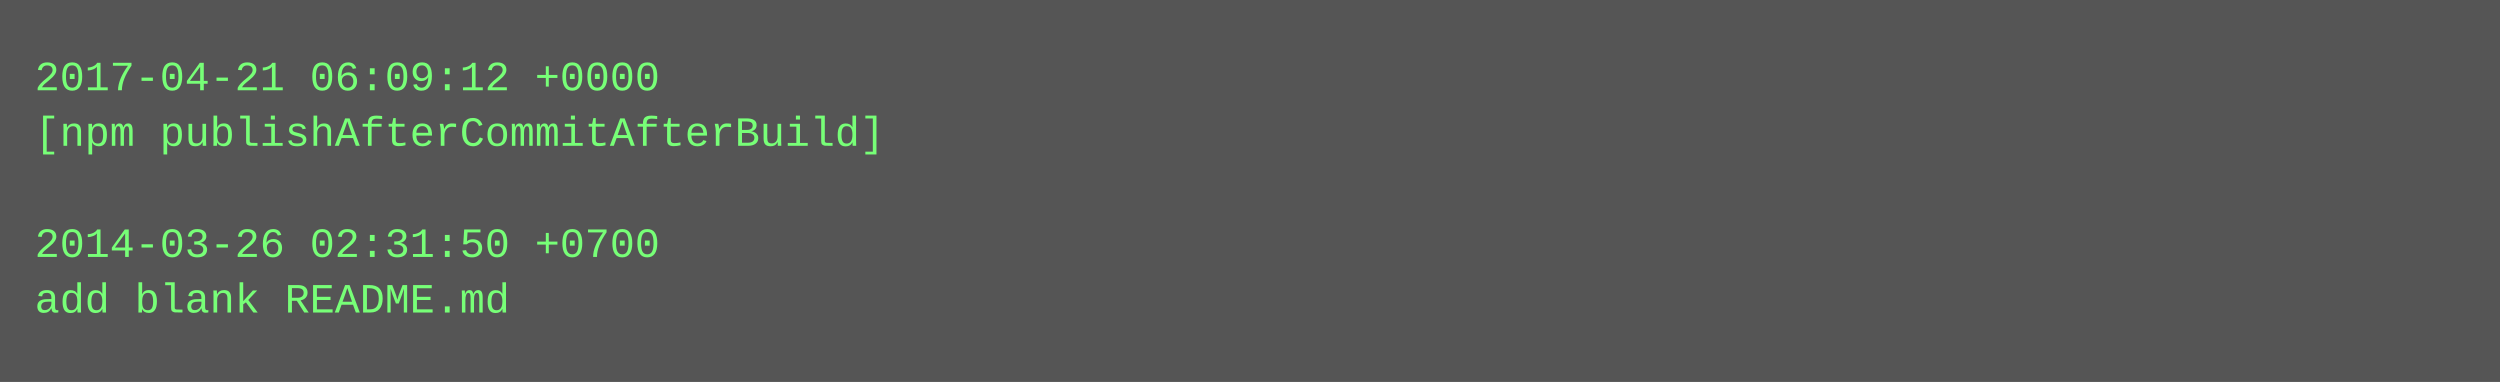
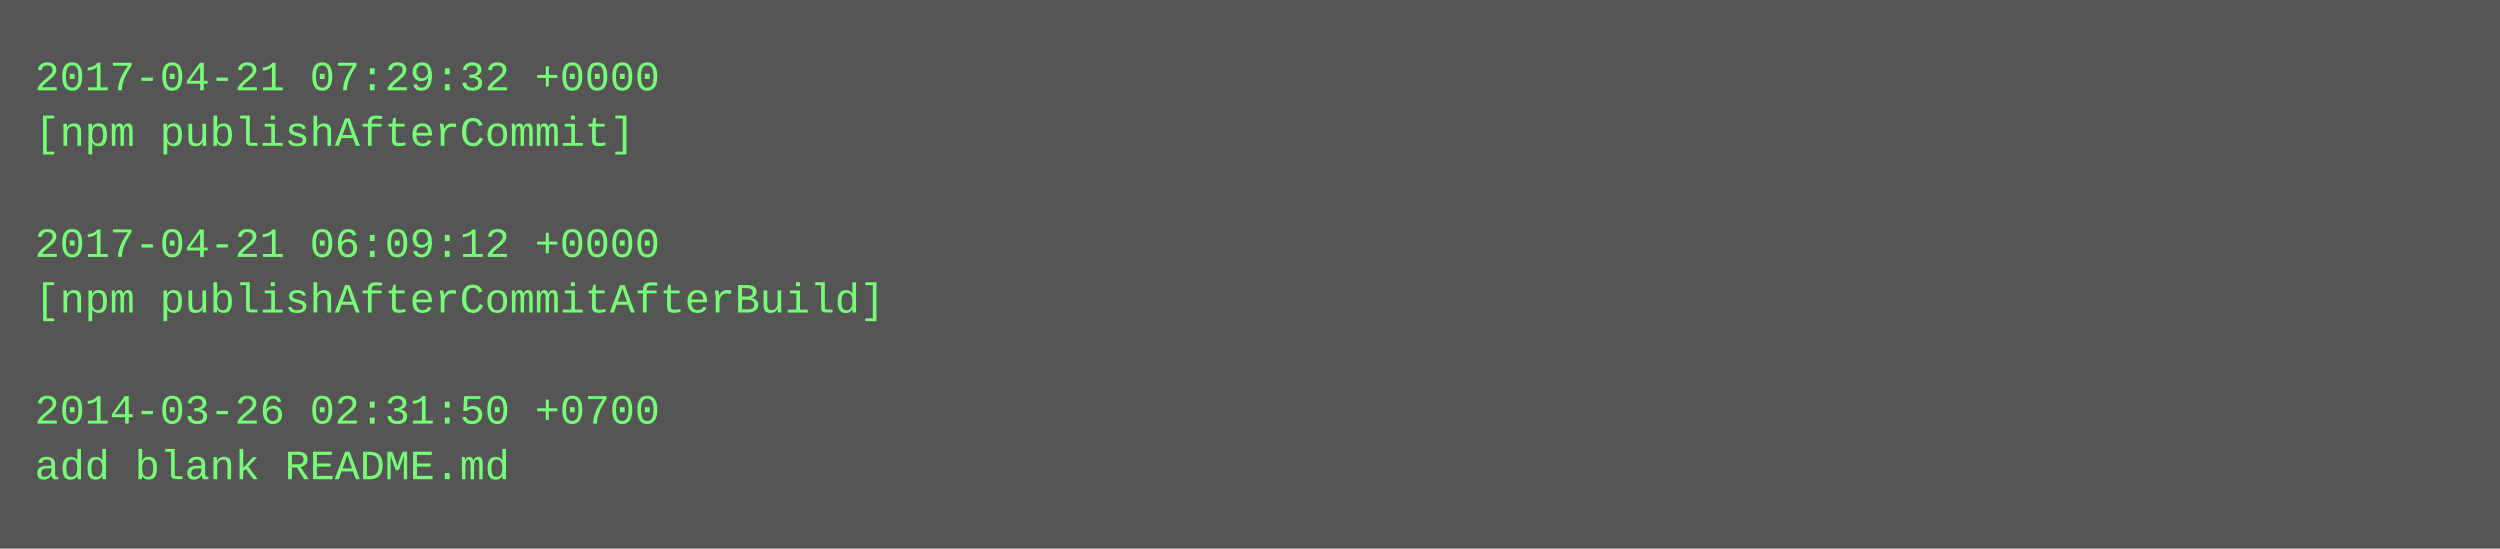
- <svg xmlns="http://www.w3.org/2000/svg" height="110" width="720">
-   <rect height="110" fill="#555" width="720" />
+ <svg xmlns="http://www.w3.org/2000/svg" height="158" width="720">
+   <rect height="158" fill="#555" width="720" />
  <text fill="#7f7" font-family="Courier New" font-size="12" xml:space="preserve">
-     <tspan x="10" y="26">2017-04-21 06:09:12 +0000</tspan>
-     <tspan x="10" y="42">[npm publishAfterCommitAfterBuild]</tspan>
+     <tspan x="10" y="26">2017-04-21 07:29:32 +0000</tspan>
+     <tspan x="10" y="42">[npm publishAfterCommit]</tspan>
    <tspan x="10" y="58" />
-     <tspan x="10" y="74">2014-03-26 02:31:50 +0700</tspan>
-     <tspan x="10" y="90">add blank README.md</tspan>
+     <tspan x="10" y="74">2017-04-21 06:09:12 +0000</tspan>
+     <tspan x="10" y="90">[npm publishAfterCommitAfterBuild]</tspan>
+     <tspan x="10" y="106" />
+     <tspan x="10" y="122">2014-03-26 02:31:50 +0700</tspan>
+     <tspan x="10" y="138">add blank README.md</tspan>
  </text>
</svg>
